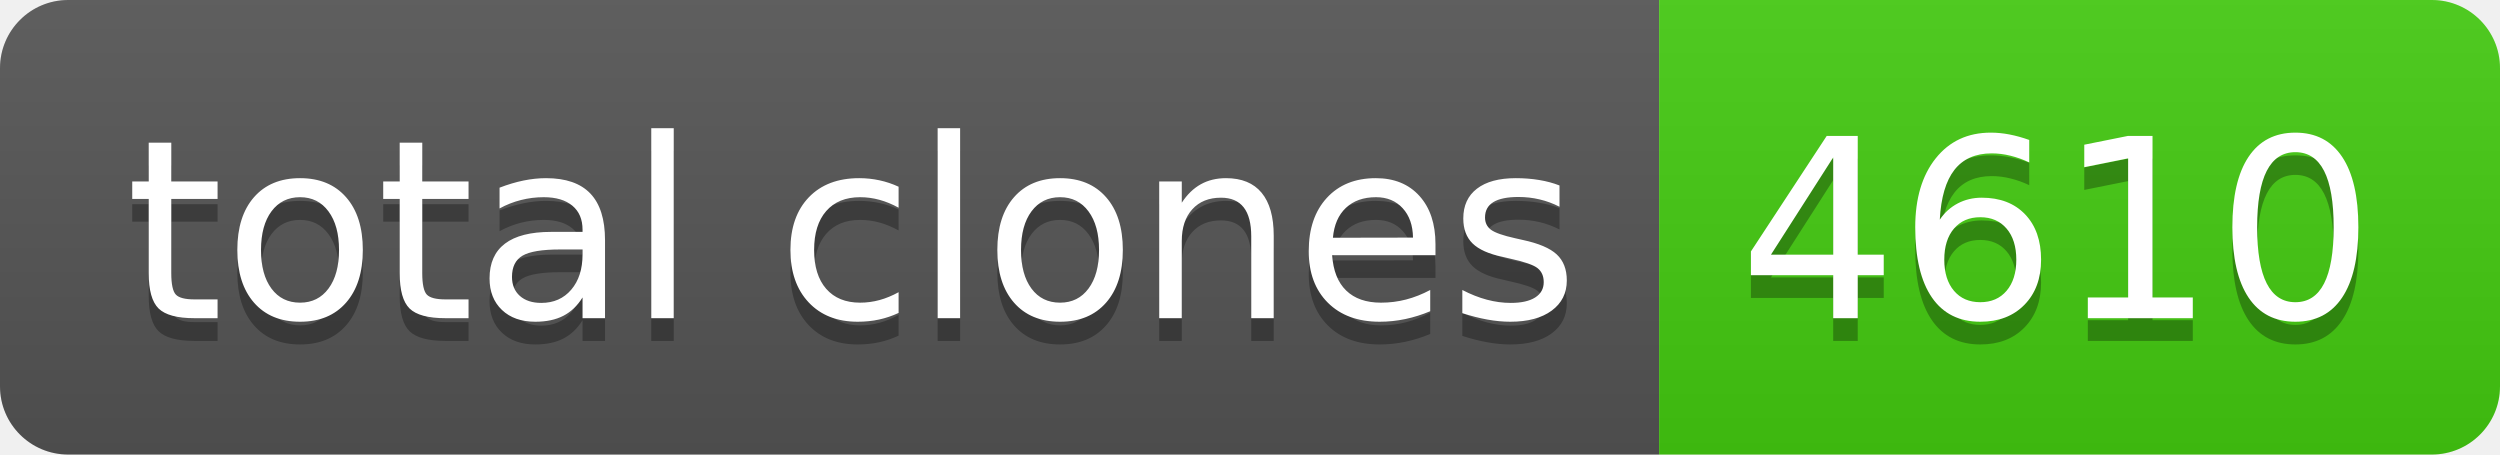
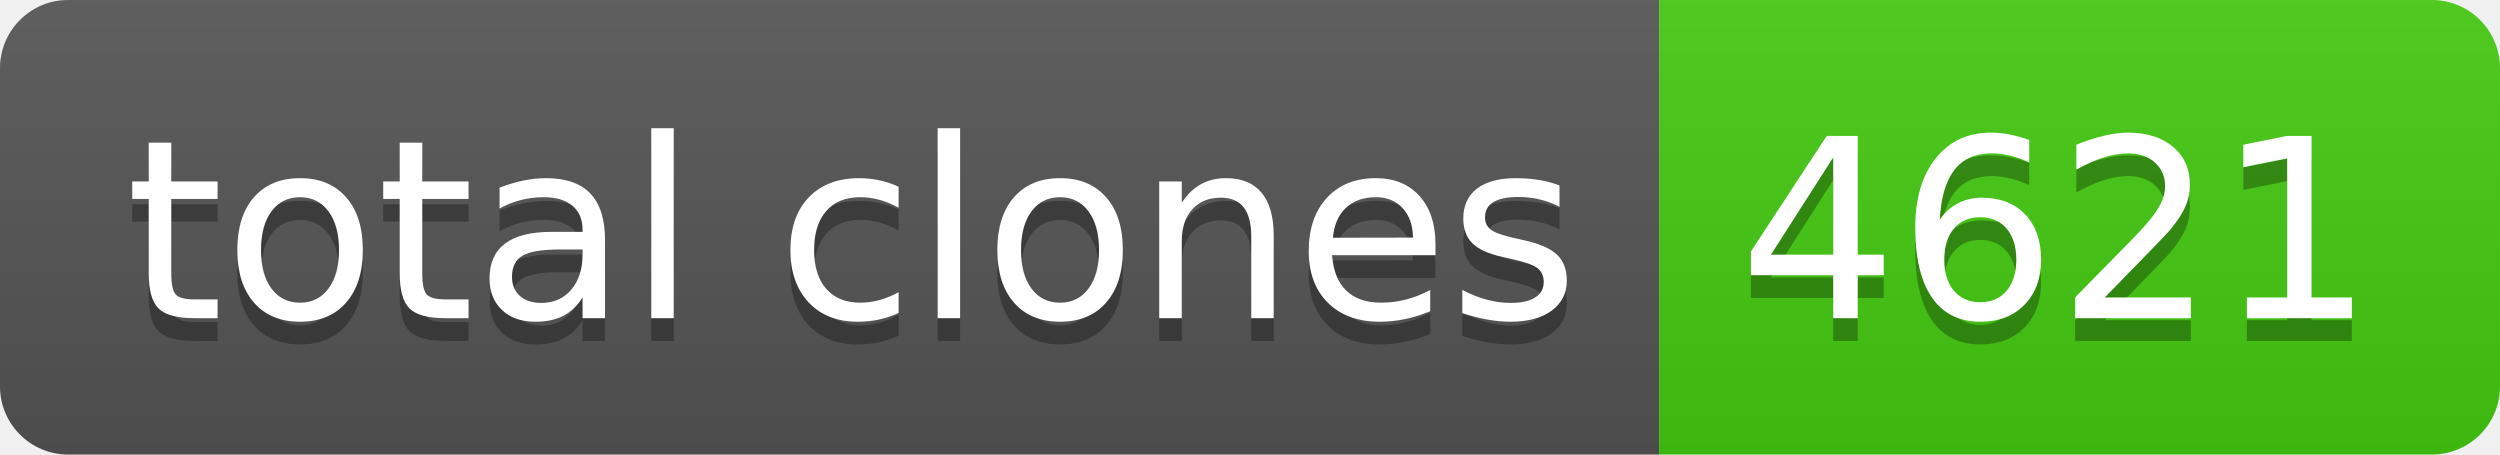
- <svg xmlns="http://www.w3.org/2000/svg" width="110" height="20" role="img" aria-label="total clones: 4610">
+ <svg xmlns="http://www.w3.org/2000/svg" width="110" height="20" role="img" aria-label="total clones: 4621">
  <linearGradient id="s" x2="0" y2="100%">
    <stop offset="0" stop-color="#bbb" stop-opacity=".1" />
    <stop offset="1" stop-opacity=".1" />
  </linearGradient>
  <clipPath id="r">
    <rect width="110" height="20" rx="3" fill="#fff" />
  </clipPath>
  <g clip-path="url(#r)">
    <rect width="73" height="20" fill="#555" />
    <rect x="73" width="37" height="20" fill="#4c1" />
    <rect width="110" height="20" fill="url(#s)" />
  </g>
  <g fill="#fff" text-anchor="middle" font-family="Verdana,Geneva,DejaVu Sans,sans-serif" text-rendering="geometricPrecision" font-size="110">
    <text aria-hidden="true" x="375" y="150" fill="#010101" fill-opacity=".3" transform="scale(.1)" textLength="630">total clones</text>
    <text x="375" y="140" transform="scale(.1)" fill="#fff" textLength="630">total clones</text>
-     <text aria-hidden="true" x="905" y="150" fill="#010101" fill-opacity=".3" transform="scale(.1)" textLength="270">4610</text>
-     <text x="905" y="140" transform="scale(.1)" fill="#fff" textLength="270">4610</text>
+     <text aria-hidden="true" x="905" y="150" fill="#010101" fill-opacity=".3" transform="scale(.1)" textLength="270">4621</text>
+     <text x="905" y="140" transform="scale(.1)" fill="#fff" textLength="270">4621</text>
  </g>
</svg>
